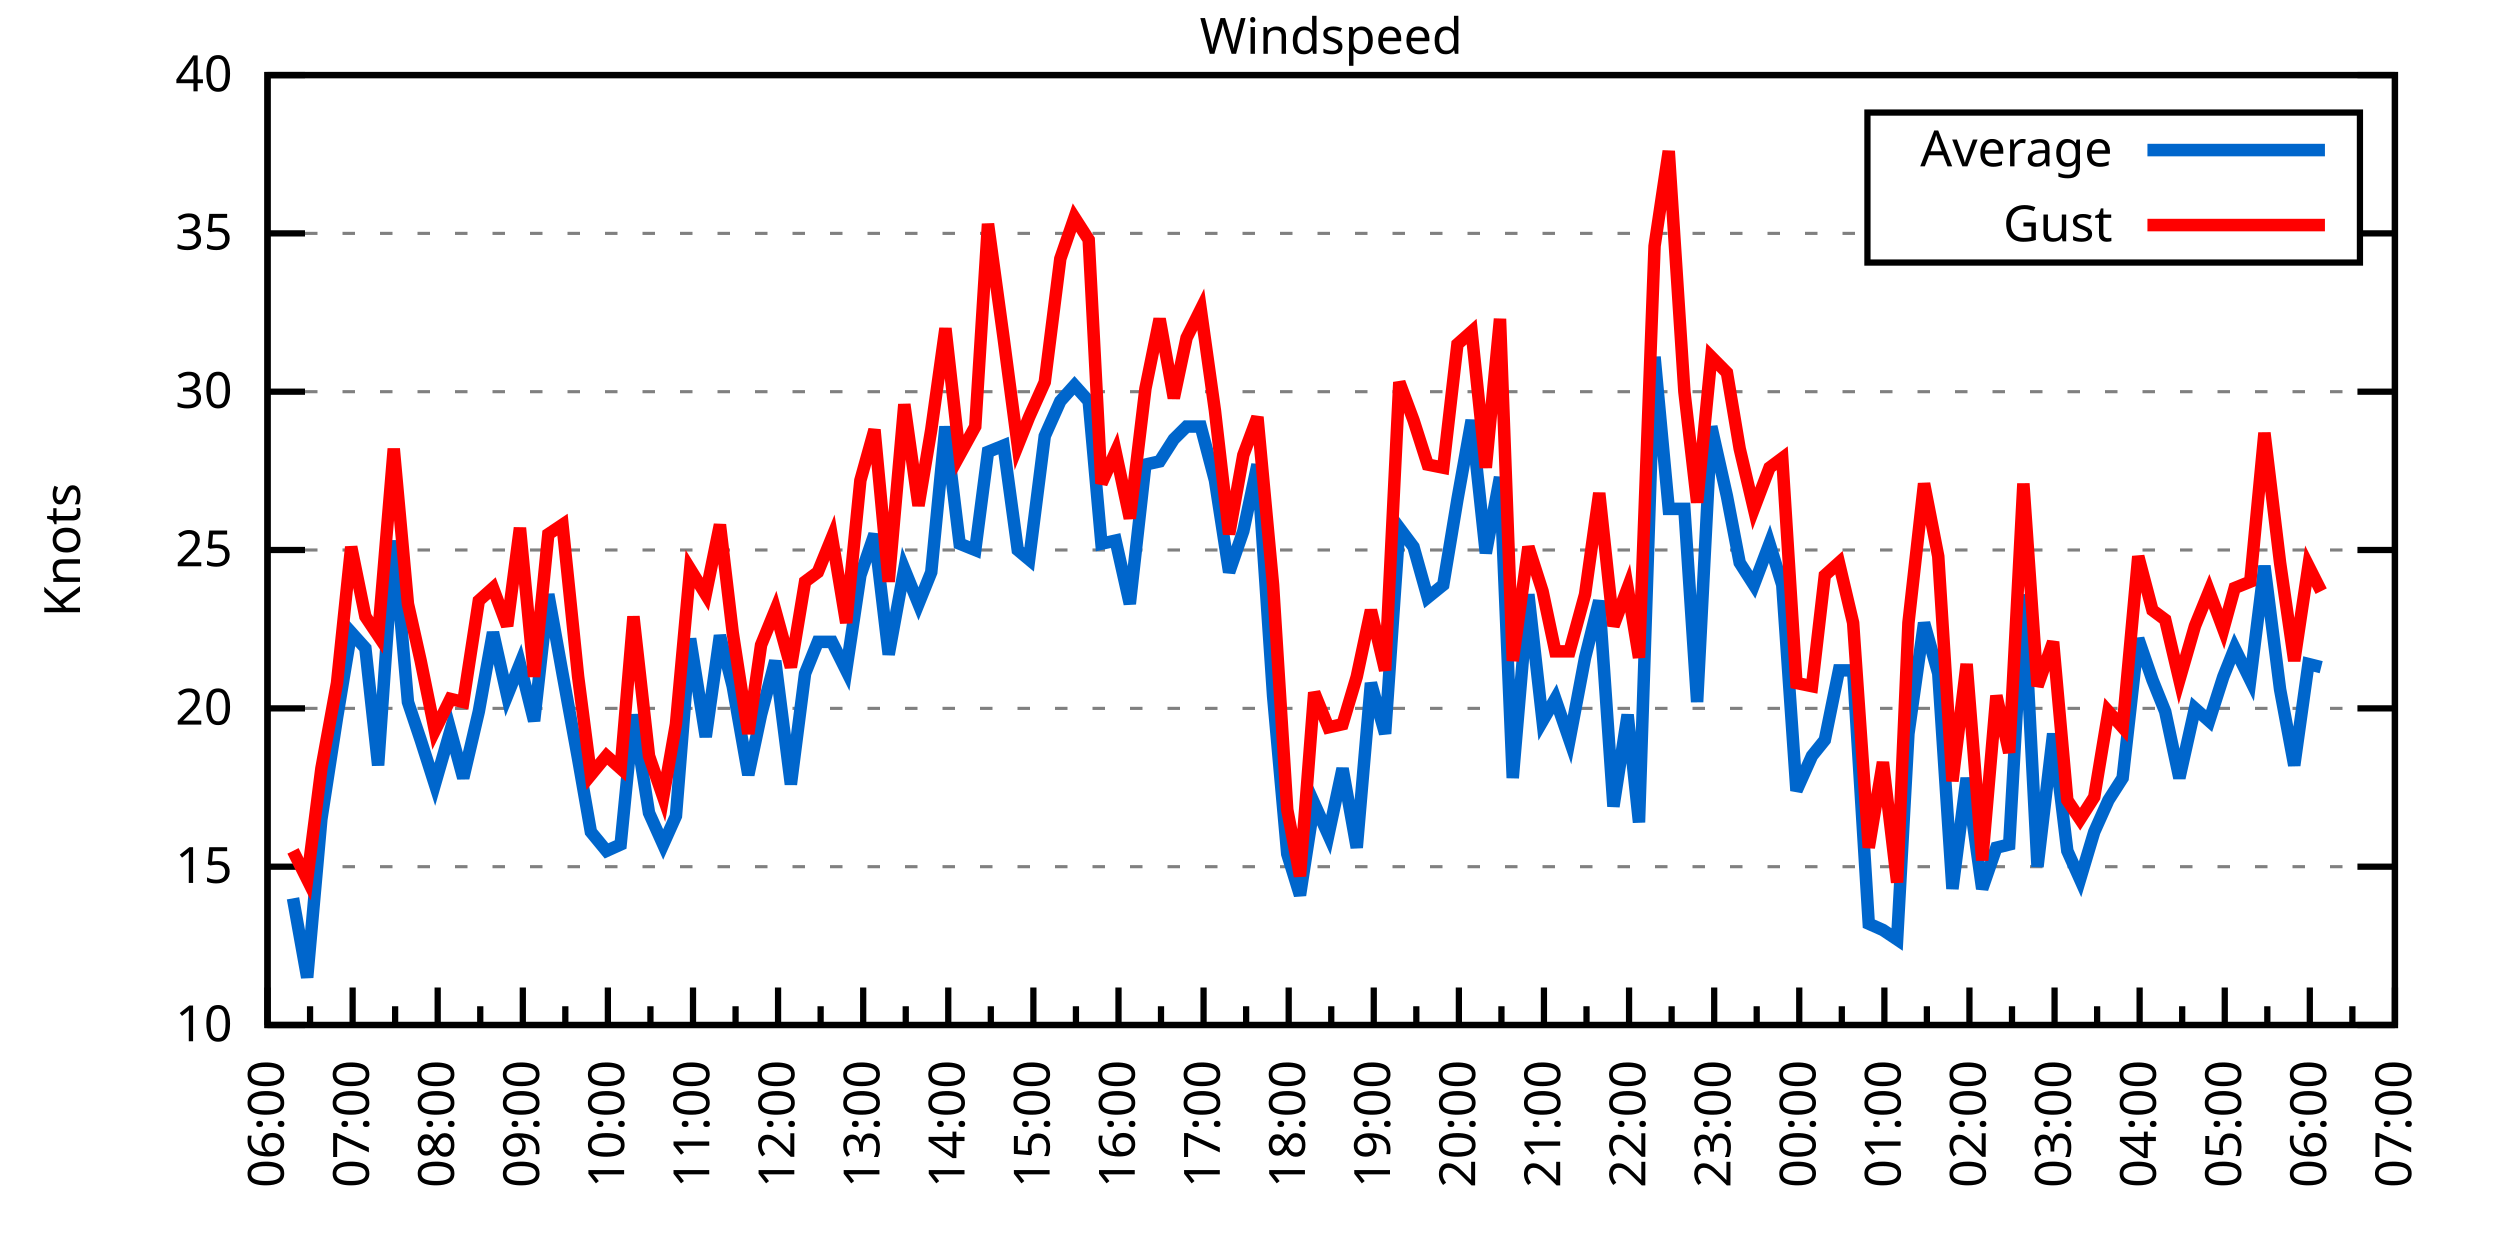
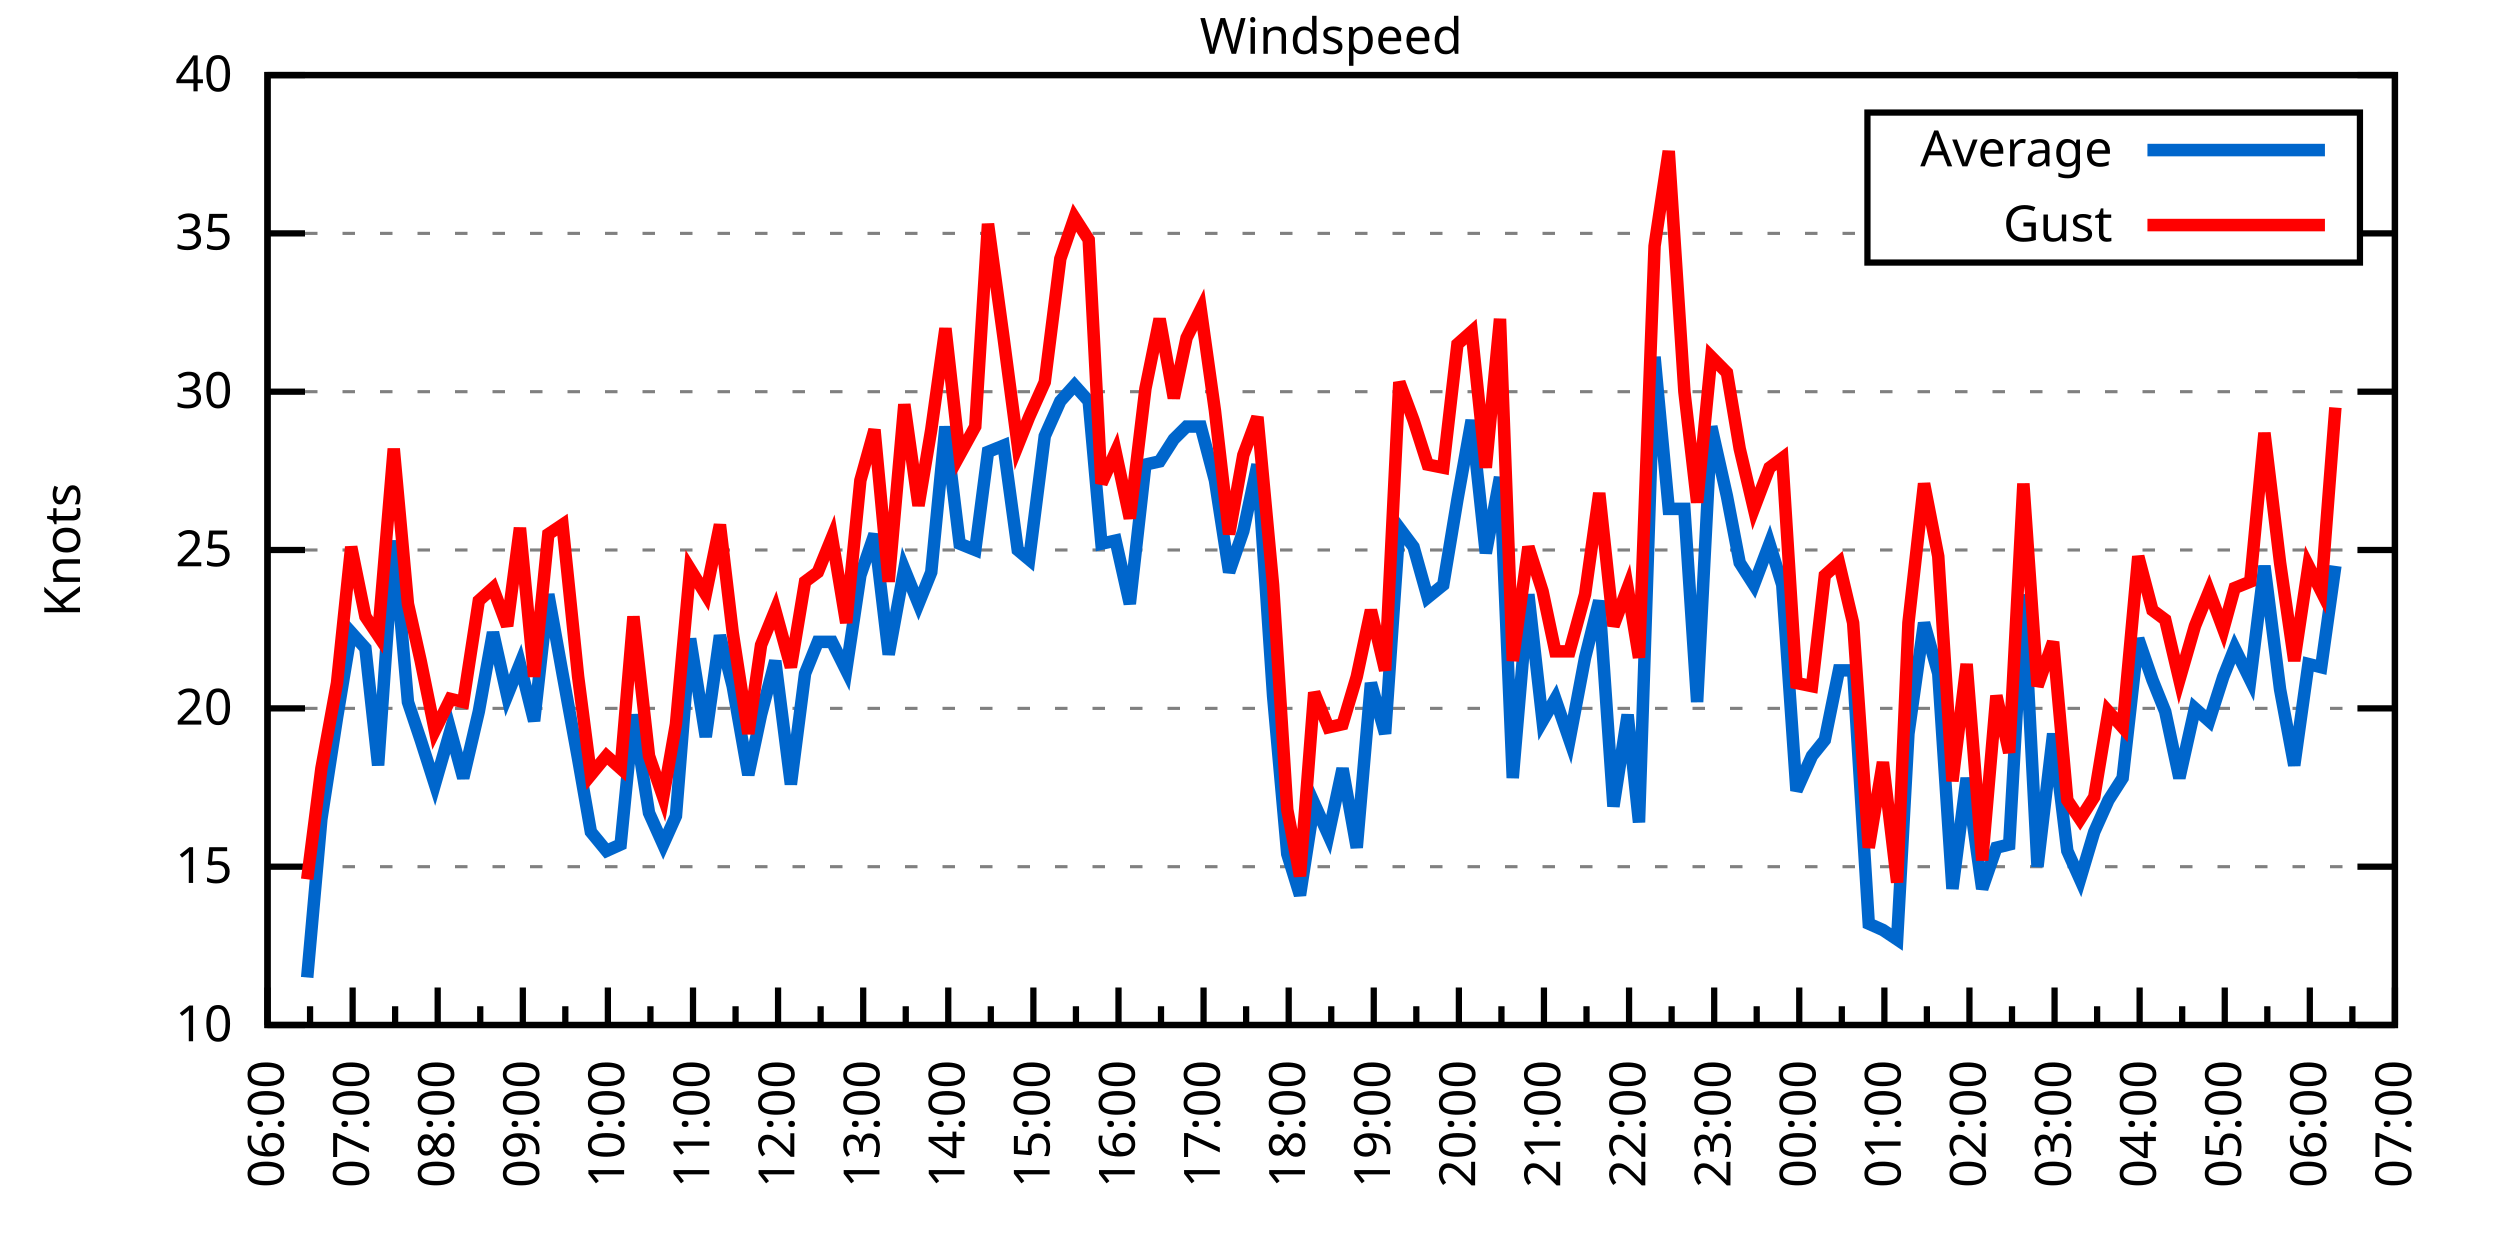
<svg xmlns="http://www.w3.org/2000/svg" xmlns:xlink="http://www.w3.org/1999/xlink" width="400" height="200" viewBox="0 0 400 200">
  <g id="gnuplot_canvas">
    <rect x="0" y="0" width="400" height="200" fill="none" />
    <defs>
      <circle id="gpDot" r="0.5" stroke-width="0.5" stroke="currentColor" />
      <path id="gpPt0" stroke-width="0.333" stroke="currentColor" d="M-1,0 h2 M0,-1 v2" />
      <path id="gpPt1" stroke-width="0.333" stroke="currentColor" d="M-1,-1 L1,1 M1,-1 L-1,1" />
      <path id="gpPt2" stroke-width="0.333" stroke="currentColor" d="M-1,0 L1,0 M0,-1 L0,1 M-1,-1 L1,1 M-1,1 L1,-1" />
      <rect id="gpPt3" stroke-width="0.333" stroke="currentColor" x="-1" y="-1" width="2" height="2" />
      <rect id="gpPt4" stroke-width="0.333" stroke="currentColor" fill="currentColor" x="-1" y="-1" width="2" height="2" />
      <circle id="gpPt5" stroke-width="0.333" stroke="currentColor" cx="0" cy="0" r="1" />
      <use xlink:href="#gpPt5" id="gpPt6" fill="currentColor" stroke="none" />
      <path id="gpPt7" stroke-width="0.333" stroke="currentColor" d="M0,-1.33 L-1.33,0.67 L1.33,0.67 z" />
      <use xlink:href="#gpPt7" id="gpPt8" fill="currentColor" stroke="none" />
      <use xlink:href="#gpPt7" id="gpPt9" stroke="currentColor" transform="rotate(180)" />
      <use xlink:href="#gpPt9" id="gpPt10" fill="currentColor" stroke="none" />
      <use xlink:href="#gpPt3" id="gpPt11" stroke="currentColor" transform="rotate(45)" />
      <use xlink:href="#gpPt11" id="gpPt12" fill="currentColor" stroke="none" />
      <path id="gpPt13" stroke-width="0.333" stroke="currentColor" d="M0,1.330 L1.265,0.411 L0.782,-1.067 L-0.782,-1.076 L-1.265,0.411 z" />
      <use xlink:href="#gpPt13" id="gpPt14" fill="currentColor" stroke="none" />
      <filter id="textbox" filterUnits="objectBoundingBox" x="0" y="0" height="1" width="1">
        <feFlood flood-color="white" flood-opacity="1" result="bgnd" />
        <feComposite in="SourceGraphic" in2="bgnd" operator="atop" />
      </filter>
      <filter id="greybox" filterUnits="objectBoundingBox" x="0" y="0" height="1" width="1">
        <feFlood flood-color="lightgrey" flood-opacity="1" result="grey" />
        <feComposite in="SourceGraphic" in2="grey" operator="atop" />
      </filter>
    </defs>
    <g fill="none" color="white" stroke="currentColor" stroke-width="1.00" stroke-linecap="butt" stroke-linejoin="miter">
</g>
    <g fill="none" color="black" stroke="currentColor" stroke-width="1.00" stroke-linecap="butt" stroke-linejoin="miter">
      <g stroke="none" shape-rendering="crispEdges">
        <polygon fill="rgb(255, 255, 255)" points="42.80,164.00 383.18,164.00 383.18,12.02 42.80,12.02 " />
      </g>
    </g>
    <g fill="none" color="black" stroke="currentColor" stroke-width="1.00" stroke-linecap="butt" stroke-linejoin="miter">
</g>
    <g fill="none" color="black" stroke="black" stroke-width="0.50" stroke-linecap="butt" stroke-linejoin="miter">
</g>
    <g fill="none" color="gray" stroke="currentColor" stroke-width="0.50" stroke-linecap="butt" stroke-linejoin="miter">
      <path stroke="gray" stroke-dasharray="2,4" class="gridline" d="M42.80,164.00 L383.19,164.00  " />
    </g>
    <g fill="none" color="gray" stroke="gray" stroke-width="1.00" stroke-linecap="butt" stroke-linejoin="miter">
</g>
    <g fill="none" color="black" stroke="currentColor" stroke-width="1.00" stroke-linecap="butt" stroke-linejoin="miter">
      <path stroke="black" d="M42.80,164.00 L48.80,164.00 M383.19,164.00 L377.19,164.00  " />
      <g transform="translate(37.20,166.60)" stroke="none" fill="black" font-family="Sans" font-size="8.00" text-anchor="end">
        <text>
          <tspan font-family="Sans"> 10</tspan>
        </text>
      </g>
    </g>
    <g fill="none" color="black" stroke="currentColor" stroke-width="1.00" stroke-linecap="butt" stroke-linejoin="miter">
</g>
    <g fill="none" color="black" stroke="black" stroke-width="0.50" stroke-linecap="butt" stroke-linejoin="miter">
</g>
    <g fill="none" color="gray" stroke="currentColor" stroke-width="0.50" stroke-linecap="butt" stroke-linejoin="miter">
      <path stroke="gray" stroke-dasharray="2,4" class="gridline" d="M42.80,138.67 L383.19,138.67  " />
    </g>
    <g fill="none" color="gray" stroke="gray" stroke-width="1.00" stroke-linecap="butt" stroke-linejoin="miter">
</g>
    <g fill="none" color="black" stroke="currentColor" stroke-width="1.00" stroke-linecap="butt" stroke-linejoin="miter">
      <path stroke="black" d="M42.80,138.67 L48.80,138.67 M383.19,138.67 L377.19,138.67  " />
      <g transform="translate(37.20,141.27)" stroke="none" fill="black" font-family="Sans" font-size="8.00" text-anchor="end">
        <text>
          <tspan font-family="Sans"> 15</tspan>
        </text>
      </g>
    </g>
    <g fill="none" color="black" stroke="currentColor" stroke-width="1.00" stroke-linecap="butt" stroke-linejoin="miter">
</g>
    <g fill="none" color="black" stroke="black" stroke-width="0.50" stroke-linecap="butt" stroke-linejoin="miter">
</g>
    <g fill="none" color="gray" stroke="currentColor" stroke-width="0.50" stroke-linecap="butt" stroke-linejoin="miter">
      <path stroke="gray" stroke-dasharray="2,4" class="gridline" d="M42.80,113.34 L383.19,113.34  " />
    </g>
    <g fill="none" color="gray" stroke="gray" stroke-width="1.00" stroke-linecap="butt" stroke-linejoin="miter">
</g>
    <g fill="none" color="black" stroke="currentColor" stroke-width="1.00" stroke-linecap="butt" stroke-linejoin="miter">
      <path stroke="black" d="M42.80,113.34 L48.80,113.34 M383.19,113.34 L377.19,113.34  " />
      <g transform="translate(37.20,115.94)" stroke="none" fill="black" font-family="Sans" font-size="8.00" text-anchor="end">
        <text>
          <tspan font-family="Sans"> 20</tspan>
        </text>
      </g>
    </g>
    <g fill="none" color="black" stroke="currentColor" stroke-width="1.00" stroke-linecap="butt" stroke-linejoin="miter">
</g>
    <g fill="none" color="black" stroke="black" stroke-width="0.50" stroke-linecap="butt" stroke-linejoin="miter">
</g>
    <g fill="none" color="gray" stroke="currentColor" stroke-width="0.50" stroke-linecap="butt" stroke-linejoin="miter">
      <path stroke="gray" stroke-dasharray="2,4" class="gridline" d="M42.80,88.00 L383.19,88.00  " />
    </g>
    <g fill="none" color="gray" stroke="gray" stroke-width="1.00" stroke-linecap="butt" stroke-linejoin="miter">
</g>
    <g fill="none" color="black" stroke="currentColor" stroke-width="1.00" stroke-linecap="butt" stroke-linejoin="miter">
      <path stroke="black" d="M42.80,88.00 L48.80,88.00 M383.19,88.00 L377.19,88.00  " />
      <g transform="translate(37.20,90.60)" stroke="none" fill="black" font-family="Sans" font-size="8.00" text-anchor="end">
        <text>
          <tspan font-family="Sans"> 25</tspan>
        </text>
      </g>
    </g>
    <g fill="none" color="black" stroke="currentColor" stroke-width="1.00" stroke-linecap="butt" stroke-linejoin="miter">
</g>
    <g fill="none" color="black" stroke="black" stroke-width="0.50" stroke-linecap="butt" stroke-linejoin="miter">
</g>
    <g fill="none" color="gray" stroke="currentColor" stroke-width="0.50" stroke-linecap="butt" stroke-linejoin="miter">
      <path stroke="gray" stroke-dasharray="2,4" class="gridline" d="M42.80,62.67 L383.19,62.67  " />
    </g>
    <g fill="none" color="gray" stroke="gray" stroke-width="1.00" stroke-linecap="butt" stroke-linejoin="miter">
</g>
    <g fill="none" color="black" stroke="currentColor" stroke-width="1.00" stroke-linecap="butt" stroke-linejoin="miter">
      <path stroke="black" d="M42.80,62.67 L48.80,62.67 M383.19,62.67 L377.19,62.67  " />
      <g transform="translate(37.20,65.27)" stroke="none" fill="black" font-family="Sans" font-size="8.00" text-anchor="end">
        <text>
          <tspan font-family="Sans"> 30</tspan>
        </text>
      </g>
    </g>
    <g fill="none" color="black" stroke="currentColor" stroke-width="1.00" stroke-linecap="butt" stroke-linejoin="miter">
</g>
    <g fill="none" color="black" stroke="black" stroke-width="0.50" stroke-linecap="butt" stroke-linejoin="miter">
</g>
    <g fill="none" color="gray" stroke="currentColor" stroke-width="0.50" stroke-linecap="butt" stroke-linejoin="miter">
      <path stroke="gray" stroke-dasharray="2,4" class="gridline" d="M42.80,37.34 L298.79,37.34 M377.59,37.34 L383.19,37.34  " />
    </g>
    <g fill="none" color="gray" stroke="gray" stroke-width="1.00" stroke-linecap="butt" stroke-linejoin="miter">
</g>
    <g fill="none" color="black" stroke="currentColor" stroke-width="1.00" stroke-linecap="butt" stroke-linejoin="miter">
      <path stroke="black" d="M42.80,37.34 L48.80,37.34 M383.19,37.34 L377.19,37.34  " />
      <g transform="translate(37.20,39.94)" stroke="none" fill="black" font-family="Sans" font-size="8.00" text-anchor="end">
        <text>
          <tspan font-family="Sans"> 35</tspan>
        </text>
      </g>
    </g>
    <g fill="none" color="black" stroke="currentColor" stroke-width="1.00" stroke-linecap="butt" stroke-linejoin="miter">
</g>
    <g fill="none" color="black" stroke="black" stroke-width="0.50" stroke-linecap="butt" stroke-linejoin="miter">
</g>
    <g fill="none" color="gray" stroke="currentColor" stroke-width="0.50" stroke-linecap="butt" stroke-linejoin="miter">
      <path stroke="gray" stroke-dasharray="2,4" class="gridline" d="M42.80,12.01 L383.19,12.01  " />
    </g>
    <g fill="none" color="gray" stroke="gray" stroke-width="1.00" stroke-linecap="butt" stroke-linejoin="miter">
</g>
    <g fill="none" color="black" stroke="currentColor" stroke-width="1.00" stroke-linecap="butt" stroke-linejoin="miter">
      <path stroke="black" d="M42.80,12.01 L48.80,12.01 M383.19,12.01 L377.19,12.01  " />
      <g transform="translate(37.20,14.61)" stroke="none" fill="black" font-family="Sans" font-size="8.00" text-anchor="end">
        <text>
          <tspan font-family="Sans"> 40</tspan>
        </text>
      </g>
    </g>
    <g fill="none" color="black" stroke="currentColor" stroke-width="1.00" stroke-linecap="butt" stroke-linejoin="miter">
      <path stroke="black" d="M42.80,164.00 L42.80,158.00  " />
      <g transform="translate(45.40,169.60) rotate(270)" stroke="none" fill="black" font-family="Sans" font-size="8.00" text-anchor="end">
        <text>
          <tspan font-family="Sans">06:00</tspan>
        </text>
      </g>
    </g>
    <g fill="none" color="black" stroke="currentColor" stroke-width="1.00" stroke-linecap="butt" stroke-linejoin="miter">
      <path stroke="black" d="M49.61,164.00 L49.61,161.00 M56.42,164.00 L56.42,158.00  " />
      <g transform="translate(59.02,169.60) rotate(270)" stroke="none" fill="black" font-family="Sans" font-size="8.00" text-anchor="end">
        <text>
          <tspan font-family="Sans">07:00</tspan>
        </text>
      </g>
    </g>
    <g fill="none" color="black" stroke="currentColor" stroke-width="1.00" stroke-linecap="butt" stroke-linejoin="miter">
      <path stroke="black" d="M63.22,164.00 L63.22,161.00 M70.03,164.00 L70.03,158.00  " />
      <g transform="translate(72.63,169.60) rotate(270)" stroke="none" fill="black" font-family="Sans" font-size="8.00" text-anchor="end">
        <text>
          <tspan font-family="Sans">08:00</tspan>
        </text>
      </g>
    </g>
    <g fill="none" color="black" stroke="currentColor" stroke-width="1.00" stroke-linecap="butt" stroke-linejoin="miter">
      <path stroke="black" d="M76.84,164.00 L76.84,161.00 M83.65,164.00 L83.65,158.00  " />
      <g transform="translate(86.25,169.60) rotate(270)" stroke="none" fill="black" font-family="Sans" font-size="8.00" text-anchor="end">
        <text>
          <tspan font-family="Sans">09:00</tspan>
        </text>
      </g>
    </g>
    <g fill="none" color="black" stroke="currentColor" stroke-width="1.00" stroke-linecap="butt" stroke-linejoin="miter">
      <path stroke="black" d="M90.45,164.00 L90.45,161.00 M97.26,164.00 L97.26,158.00  " />
      <g transform="translate(99.86,169.60) rotate(270)" stroke="none" fill="black" font-family="Sans" font-size="8.00" text-anchor="end">
        <text>
          <tspan font-family="Sans">10:00</tspan>
        </text>
      </g>
    </g>
    <g fill="none" color="black" stroke="currentColor" stroke-width="1.00" stroke-linecap="butt" stroke-linejoin="miter">
      <path stroke="black" d="M104.07,164.00 L104.07,161.00 M110.88,164.00 L110.88,158.00  " />
      <g transform="translate(113.48,169.60) rotate(270)" stroke="none" fill="black" font-family="Sans" font-size="8.00" text-anchor="end">
        <text>
          <tspan font-family="Sans">11:00</tspan>
        </text>
      </g>
    </g>
    <g fill="none" color="black" stroke="currentColor" stroke-width="1.00" stroke-linecap="butt" stroke-linejoin="miter">
      <path stroke="black" d="M117.69,164.00 L117.69,161.00 M124.49,164.00 L124.49,158.00  " />
      <g transform="translate(127.09,169.60) rotate(270)" stroke="none" fill="black" font-family="Sans" font-size="8.00" text-anchor="end">
        <text>
          <tspan font-family="Sans">12:00</tspan>
        </text>
      </g>
    </g>
    <g fill="none" color="black" stroke="currentColor" stroke-width="1.00" stroke-linecap="butt" stroke-linejoin="miter">
      <path stroke="black" d="M131.30,164.00 L131.30,161.00 M138.11,164.00 L138.11,158.00  " />
      <g transform="translate(140.71,169.60) rotate(270)" stroke="none" fill="black" font-family="Sans" font-size="8.00" text-anchor="end">
        <text>
          <tspan font-family="Sans">13:00</tspan>
        </text>
      </g>
    </g>
    <g fill="none" color="black" stroke="currentColor" stroke-width="1.00" stroke-linecap="butt" stroke-linejoin="miter">
      <path stroke="black" d="M144.92,164.00 L144.92,161.00 M151.72,164.00 L151.72,158.00  " />
      <g transform="translate(154.32,169.60) rotate(270)" stroke="none" fill="black" font-family="Sans" font-size="8.00" text-anchor="end">
        <text>
          <tspan font-family="Sans">14:00</tspan>
        </text>
      </g>
    </g>
    <g fill="none" color="black" stroke="currentColor" stroke-width="1.00" stroke-linecap="butt" stroke-linejoin="miter">
      <path stroke="black" d="M158.53,164.00 L158.53,161.00 M165.34,164.00 L165.34,158.00  " />
      <g transform="translate(167.94,169.60) rotate(270)" stroke="none" fill="black" font-family="Sans" font-size="8.00" text-anchor="end">
        <text>
          <tspan font-family="Sans">15:00</tspan>
        </text>
      </g>
    </g>
    <g fill="none" color="black" stroke="currentColor" stroke-width="1.00" stroke-linecap="butt" stroke-linejoin="miter">
      <path stroke="black" d="M172.15,164.00 L172.15,161.00 M178.96,164.00 L178.96,158.00  " />
      <g transform="translate(181.56,169.60) rotate(270)" stroke="none" fill="black" font-family="Sans" font-size="8.00" text-anchor="end">
        <text>
          <tspan font-family="Sans">16:00</tspan>
        </text>
      </g>
    </g>
    <g fill="none" color="black" stroke="currentColor" stroke-width="1.00" stroke-linecap="butt" stroke-linejoin="miter">
      <path stroke="black" d="M185.76,164.00 L185.76,161.00 M192.57,164.00 L192.57,158.00  " />
      <g transform="translate(195.17,169.60) rotate(270)" stroke="none" fill="black" font-family="Sans" font-size="8.00" text-anchor="end">
        <text>
          <tspan font-family="Sans">17:00</tspan>
        </text>
      </g>
    </g>
    <g fill="none" color="black" stroke="currentColor" stroke-width="1.00" stroke-linecap="butt" stroke-linejoin="miter">
      <path stroke="black" d="M199.38,164.00 L199.38,161.00 M206.19,164.00 L206.19,158.00  " />
      <g transform="translate(208.79,169.60) rotate(270)" stroke="none" fill="black" font-family="Sans" font-size="8.00" text-anchor="end">
        <text>
          <tspan font-family="Sans">18:00</tspan>
        </text>
      </g>
    </g>
    <g fill="none" color="black" stroke="currentColor" stroke-width="1.00" stroke-linecap="butt" stroke-linejoin="miter">
      <path stroke="black" d="M213.00,164.00 L213.00,161.00 M219.80,164.00 L219.80,158.00  " />
      <g transform="translate(222.40,169.60) rotate(270)" stroke="none" fill="black" font-family="Sans" font-size="8.00" text-anchor="end">
        <text>
          <tspan font-family="Sans">19:00</tspan>
        </text>
      </g>
    </g>
    <g fill="none" color="black" stroke="currentColor" stroke-width="1.00" stroke-linecap="butt" stroke-linejoin="miter">
      <path stroke="black" d="M226.61,164.00 L226.61,161.00 M233.42,164.00 L233.42,158.00  " />
      <g transform="translate(236.02,169.60) rotate(270)" stroke="none" fill="black" font-family="Sans" font-size="8.00" text-anchor="end">
        <text>
          <tspan font-family="Sans">20:00</tspan>
        </text>
      </g>
    </g>
    <g fill="none" color="black" stroke="currentColor" stroke-width="1.00" stroke-linecap="butt" stroke-linejoin="miter">
      <path stroke="black" d="M240.23,164.00 L240.23,161.00 M247.03,164.00 L247.03,158.00  " />
      <g transform="translate(249.63,169.60) rotate(270)" stroke="none" fill="black" font-family="Sans" font-size="8.00" text-anchor="end">
        <text>
          <tspan font-family="Sans">21:00</tspan>
        </text>
      </g>
    </g>
    <g fill="none" color="black" stroke="currentColor" stroke-width="1.00" stroke-linecap="butt" stroke-linejoin="miter">
      <path stroke="black" d="M253.84,164.00 L253.84,161.00 M260.65,164.00 L260.65,158.00  " />
      <g transform="translate(263.25,169.60) rotate(270)" stroke="none" fill="black" font-family="Sans" font-size="8.00" text-anchor="end">
        <text>
          <tspan font-family="Sans">22:00</tspan>
        </text>
      </g>
    </g>
    <g fill="none" color="black" stroke="currentColor" stroke-width="1.00" stroke-linecap="butt" stroke-linejoin="miter">
      <path stroke="black" d="M267.46,164.00 L267.46,161.00 M274.27,164.00 L274.27,158.00  " />
      <g transform="translate(276.87,169.60) rotate(270)" stroke="none" fill="black" font-family="Sans" font-size="8.00" text-anchor="end">
        <text>
          <tspan font-family="Sans">23:00</tspan>
        </text>
      </g>
    </g>
    <g fill="none" color="black" stroke="currentColor" stroke-width="1.00" stroke-linecap="butt" stroke-linejoin="miter">
      <path stroke="black" d="M281.07,164.00 L281.07,161.00 M287.88,164.00 L287.88,158.00  " />
      <g transform="translate(290.48,169.60) rotate(270)" stroke="none" fill="black" font-family="Sans" font-size="8.00" text-anchor="end">
        <text>
          <tspan font-family="Sans">00:00</tspan>
        </text>
      </g>
    </g>
    <g fill="none" color="black" stroke="currentColor" stroke-width="1.00" stroke-linecap="butt" stroke-linejoin="miter">
      <path stroke="black" d="M294.69,164.00 L294.69,161.00 M301.50,164.00 L301.50,158.00  " />
      <g transform="translate(304.10,169.60) rotate(270)" stroke="none" fill="black" font-family="Sans" font-size="8.00" text-anchor="end">
        <text>
          <tspan font-family="Sans">01:00</tspan>
        </text>
      </g>
    </g>
    <g fill="none" color="black" stroke="currentColor" stroke-width="1.00" stroke-linecap="butt" stroke-linejoin="miter">
      <path stroke="black" d="M308.30,164.00 L308.30,161.00 M315.11,164.00 L315.11,158.00  " />
      <g transform="translate(317.71,169.60) rotate(270)" stroke="none" fill="black" font-family="Sans" font-size="8.00" text-anchor="end">
        <text>
          <tspan font-family="Sans">02:00</tspan>
        </text>
      </g>
    </g>
    <g fill="none" color="black" stroke="currentColor" stroke-width="1.00" stroke-linecap="butt" stroke-linejoin="miter">
      <path stroke="black" d="M321.92,164.00 L321.92,161.00 M328.73,164.00 L328.73,158.00  " />
      <g transform="translate(331.33,169.60) rotate(270)" stroke="none" fill="black" font-family="Sans" font-size="8.00" text-anchor="end">
        <text>
          <tspan font-family="Sans">03:00</tspan>
        </text>
      </g>
    </g>
    <g fill="none" color="black" stroke="currentColor" stroke-width="1.00" stroke-linecap="butt" stroke-linejoin="miter">
      <path stroke="black" d="M335.54,164.00 L335.54,161.00 M342.34,164.00 L342.34,158.00  " />
      <g transform="translate(344.94,169.60) rotate(270)" stroke="none" fill="black" font-family="Sans" font-size="8.00" text-anchor="end">
        <text>
          <tspan font-family="Sans">04:00</tspan>
        </text>
      </g>
    </g>
    <g fill="none" color="black" stroke="currentColor" stroke-width="1.00" stroke-linecap="butt" stroke-linejoin="miter">
      <path stroke="black" d="M349.15,164.00 L349.15,161.00 M355.96,164.00 L355.96,158.00  " />
      <g transform="translate(358.56,169.60) rotate(270)" stroke="none" fill="black" font-family="Sans" font-size="8.00" text-anchor="end">
        <text>
          <tspan font-family="Sans">05:00</tspan>
        </text>
      </g>
    </g>
    <g fill="none" color="black" stroke="currentColor" stroke-width="1.00" stroke-linecap="butt" stroke-linejoin="miter">
      <path stroke="black" d="M362.77,164.00 L362.77,161.00 M369.57,164.00 L369.57,158.00  " />
      <g transform="translate(372.17,169.60) rotate(270)" stroke="none" fill="black" font-family="Sans" font-size="8.00" text-anchor="end">
        <text>
          <tspan font-family="Sans">06:00</tspan>
        </text>
      </g>
    </g>
    <g fill="none" color="black" stroke="currentColor" stroke-width="1.00" stroke-linecap="butt" stroke-linejoin="miter">
      <path stroke="black" d="M376.38,164.00 L376.38,161.00 M383.19,164.00 L383.19,158.00  " />
      <g transform="translate(385.79,169.60) rotate(270)" stroke="none" fill="black" font-family="Sans" font-size="8.00" text-anchor="end">
        <text>
          <tspan font-family="Sans">07:00</tspan>
        </text>
      </g>
    </g>
    <g fill="none" color="black" stroke="currentColor" stroke-width="1.00" stroke-linecap="butt" stroke-linejoin="miter">
</g>
    <g fill="none" color="black" stroke="currentColor" stroke-width="1.00" stroke-linecap="butt" stroke-linejoin="miter">
      <path stroke="black" d="M42.80,12.01 L42.80,164.00 L383.19,164.00 L383.19,12.01 L42.80,12.01 Z  " />
    </g>
    <g fill="none" color="black" stroke="currentColor" stroke-width="1.00" stroke-linecap="butt" stroke-linejoin="miter">
      <g transform="translate(12.80,88.01) rotate(270)" stroke="none" fill="black" font-family="Sans" font-size="8.00" text-anchor="middle">
        <text>
          <tspan font-family="Sans">Knots</tspan>
        </text>
      </g>
    </g>
    <g fill="none" color="black" stroke="currentColor" stroke-width="1.00" stroke-linecap="butt" stroke-linejoin="miter">
</g>
    <g fill="none" color="black" stroke="currentColor" stroke-width="1.00" stroke-linecap="butt" stroke-linejoin="miter">
      <path stroke="black" d="M298.79,42.01 L298.79,18.01 L377.59,18.01 L377.59,42.01 L298.79,42.01 Z  " />
    </g>
    <g id="Windspeed_plot_1">
      <g fill="none" color="white" stroke="black" stroke-width="2.00" stroke-linecap="butt" stroke-linejoin="miter">
</g>
      <g fill="none" color="black" stroke="currentColor" stroke-width="2.00" stroke-linecap="butt" stroke-linejoin="miter">
        <g transform="translate(337.99,26.61)" stroke="none" fill="black" font-family="Sans" font-size="8.00" text-anchor="end">
          <text>
            <tspan font-family="Sans">Average</tspan>
          </text>
        </g>
      </g>
      <g fill="none" color="black" stroke="currentColor" stroke-width="2.00" stroke-linecap="butt" stroke-linejoin="miter">
-         <path stroke="rgb(  0, 102, 204)" d="M343.59,24.01 L371.99,24.01 M46.88,143.73 L49.15,156.40 L51.42,131.07 L53.92,114.86 L56.19,101.18 L58.46,103.71   L60.50,122.46 L63.00,86.49 L65.27,112.32 L67.31,118.40 L69.58,125.50 L72.07,116.88 L74.12,124.48 L76.61,113.84   L78.88,101.18 L81.15,111.31 L83.19,106.24 L85.46,115.36 L87.73,95.10 L90.00,107.76 L92.50,121.44 L94.54,133.10   L97.04,136.14 L99.30,135.12 L101.35,114.35 L103.84,130.06 L106.11,135.12 L108.15,130.56 L110.42,102.19 L112.92,117.90   L115.19,101.68 L117.23,109.79 L119.73,123.98 L121.77,114.35 L124.04,105.74 L126.54,125.50 L128.81,107.76 L130.85,102.70   L133.12,102.70 L135.39,107.26 L137.66,92.06 L139.92,85.47 L142.19,104.72 L144.69,91.04 L146.96,96.62 L149.00,91.55   L151.27,68.25 L153.54,86.99 L156.04,88.00 L158.08,72.30 L160.57,71.29 L162.84,88.00 L164.66,89.52 L167.16,69.77   L169.65,64.19 L171.92,61.66 L174.19,64.19 L176.23,86.99 L178.50,86.49 L180.77,96.62 L183.27,74.33 L185.54,73.82   L187.81,70.27 L189.85,68.25 L192.12,68.25 L194.39,76.86 L196.66,91.55 L198.93,84.97 L201.19,74.33 L203.69,111.31   L205.96,136.64 L208.00,143.23 L210.27,128.54 L212.54,133.60 L214.81,122.96 L217.08,135.63 L219.35,109.28 L221.62,117.39   L223.89,84.46 L226.16,87.50 L228.43,95.60 L230.92,93.58 L233.19,79.90 L235.46,67.23 L237.73,88.51 L240.00,76.35   L242.04,124.48 L244.54,95.10 L246.81,115.36 L248.85,111.82 L251.12,118.40 L253.61,105.23 L255.88,96.11 L258.15,129.04   L260.42,114.35 L262.24,131.58 L264.73,57.10 L267.00,81.42 L269.50,81.42 L271.54,112.32 L273.81,68.25 L276.31,79.39   L278.35,90.03 L280.62,93.58 L283.12,86.99 L285.16,93.58 L287.43,126.51 L289.92,120.94 L291.97,118.40 L294.23,107.26   L296.50,107.26 L299.00,147.79 L301.27,148.80 L303.54,150.32 L305.35,117.39 L307.85,99.66 L310.12,107.76 L312.39,142.21   L314.66,124.48 L317.15,142.21 L319.42,135.63 L321.47,135.12 L323.74,95.10 L326.00,138.67 L328.50,117.39 L330.77,136.14   L332.81,140.69 L335.08,133.10 L337.35,128.03 L339.62,124.48 L342.12,102.19 L344.39,108.78 L346.43,113.84 L348.70,124.48   L351.19,113.34 L353.46,115.36 L355.73,108.27 L357.55,103.71 L360.04,108.78 L362.31,90.54 L364.81,110.30 L367.08,122.46   L369.35,106.24 L371.39,106.75  " />
+         <path stroke="rgb(  0, 102, 204)" d="M343.59,24.01 L371.99,24.01 M49.15,156.40 L51.42,131.07 L53.92,114.86 L56.19,101.18 L58.46,103.71 L60.50,122.46   L63.00,86.49 L65.27,112.32 L67.31,118.40 L69.58,125.50 L72.07,116.88 L74.12,124.48 L76.61,113.84 L78.88,101.18   L81.15,111.31 L83.19,106.24 L85.46,115.36 L87.73,95.10 L90.00,107.76 L92.50,121.44 L94.54,133.10 L97.04,136.14   L99.30,135.12 L101.35,114.35 L103.84,130.06 L106.11,135.12 L108.15,130.56 L110.42,102.19 L112.92,117.90 L115.19,101.68   L117.23,109.79 L119.73,123.98 L121.77,114.35 L124.04,105.74 L126.54,125.50 L128.81,107.76 L130.85,102.70 L133.12,102.70   L135.39,107.26 L137.66,92.06 L139.92,85.47 L142.19,104.72 L144.69,91.04 L146.96,96.62 L149.00,91.55 L151.27,68.25   L153.54,86.99 L156.04,88.00 L158.08,72.30 L160.57,71.29 L162.84,88.00 L164.66,89.52 L167.16,69.77 L169.65,64.19   L171.92,61.66 L174.19,64.19 L176.23,86.99 L178.50,86.49 L180.77,96.62 L183.27,74.33 L185.54,73.82 L187.81,70.27   L189.85,68.25 L192.12,68.25 L194.39,76.86 L196.66,91.55 L198.93,84.97 L201.19,74.33 L203.69,111.31 L205.96,136.64   L208.00,143.23 L210.27,128.54 L212.54,133.60 L214.81,122.96 L217.08,135.63 L219.35,109.28 L221.62,117.39 L223.89,84.46   L226.16,87.50 L228.43,95.60 L230.92,93.58 L233.19,79.90 L235.46,67.23 L237.73,88.51 L240.00,76.35 L242.04,124.48   L244.54,95.10 L246.81,115.36 L248.85,111.82 L251.12,118.40 L253.61,105.23 L255.88,96.11 L258.15,129.04 L260.42,114.35   L262.24,131.58 L264.73,57.10 L267.00,81.42 L269.50,81.42 L271.54,112.32 L273.81,68.25 L276.31,79.39 L278.35,90.03   L280.62,93.58 L283.12,86.99 L285.16,93.58 L287.43,126.51 L289.92,120.94 L291.97,118.40 L294.23,107.26 L296.50,107.26   L299.00,147.79 L301.27,148.80 L303.54,150.32 L305.35,117.39 L307.85,99.66 L310.12,107.76 L312.39,142.21 L314.66,124.48   L317.15,142.21 L319.42,135.63 L321.47,135.12 L323.74,95.10 L326.00,138.67 L328.50,117.39 L330.77,136.14 L332.81,140.69   L335.08,133.10 L337.35,128.03 L339.62,124.48 L342.12,102.19 L344.39,108.78 L346.43,113.84 L348.70,124.48 L351.19,113.34   L353.46,115.36 L355.73,108.27 L357.55,103.71 L360.04,108.78 L362.31,90.54 L364.81,110.30 L367.08,122.46 L369.35,106.24   L371.39,106.75 L373.66,90.54  " />
      </g>
    </g>
    <g id="Windspeed_plot_2">
      <g fill="none" color="black" stroke="currentColor" stroke-width="2.00" stroke-linecap="butt" stroke-linejoin="miter">
        <g transform="translate(337.99,38.61)" stroke="none" fill="black" font-family="Sans" font-size="8.00" text-anchor="end">
          <text>
            <tspan font-family="Sans">Gust</tspan>
          </text>
        </g>
      </g>
      <g fill="none" color="black" stroke="currentColor" stroke-width="2.00" stroke-linecap="butt" stroke-linejoin="miter">
-         <path stroke="rgb(255,   0,   0)" d="M343.59,36.01 L371.99,36.01 M46.88,136.14 L49.15,140.69 L51.42,122.96 L53.92,109.28 L56.19,87.50 L58.46,98.64   L60.50,101.68 L63.00,71.79 L65.27,96.62 L67.31,105.74 L69.58,116.88 L72.07,111.82 L74.12,112.32 L76.61,96.11   L78.88,94.08 L81.15,100.16 L83.19,84.46 L85.46,108.27 L87.73,85.47 L90.00,83.95 L92.50,108.27 L94.54,123.98   L97.04,120.94 L99.30,122.96 L101.35,98.64 L103.84,120.94 L106.11,127.52 L108.15,115.87 L110.42,91.04 L112.92,95.10   L115.19,83.95 L117.23,101.18 L119.73,117.39 L121.77,103.20 L124.04,97.63 L126.54,106.75 L128.81,93.07 L130.85,91.55   L133.12,85.98 L135.39,99.66 L137.66,76.86 L139.92,68.75 L142.19,93.07 L144.69,64.70 L146.96,80.91 L149.00,68.75   L151.27,52.54 L153.54,72.81 L156.04,68.25 L158.08,35.82 L160.57,54.06 L162.84,71.29 L164.66,66.73 L167.16,61.15   L169.65,41.39 L171.92,34.81 L174.19,38.35 L176.23,77.37 L178.50,72.30 L180.77,82.94 L183.27,62.17 L185.54,51.02   L187.81,63.69 L189.85,54.06 L192.12,49.50 L194.39,65.71 L196.66,85.47 L198.93,72.81 L201.19,66.73 L203.69,93.58   L205.96,129.55 L208.00,140.19 L210.27,110.80 L212.54,116.38 L214.81,115.87 L217.08,108.27 L219.35,97.63 L221.62,107.26   L223.89,61.15 L226.16,67.23 L228.43,74.33 L230.92,74.83 L233.19,55.07 L235.46,53.05 L237.73,74.83 L240.00,51.02   L242.04,105.74 L244.54,87.50 L246.81,94.59 L248.85,104.22 L251.12,104.22 L253.61,95.10 L255.88,78.89 L258.15,100.16   L260.42,94.08 L262.24,105.23 L264.73,39.37 L267.00,24.17 L269.50,62.67 L271.54,80.41 L273.81,57.10 L276.31,59.63   L278.35,71.79 L280.62,81.42 L283.12,74.83 L285.16,73.31 L287.43,109.28 L289.92,109.79 L291.97,92.06 L294.23,90.03   L296.50,99.66 L299.00,135.63 L301.27,121.95 L303.54,141.20 L305.35,99.66 L307.85,77.37 L310.12,89.02 L312.39,124.99   L314.66,106.24 L317.15,137.66 L319.42,111.31 L321.47,120.43 L323.74,77.37 L326.00,109.79 L328.50,102.70 L330.77,128.03   L332.81,131.07 L335.08,127.52 L337.35,113.84 L339.62,116.38 L342.12,89.02 L344.39,97.63 L346.43,99.15 L348.70,108.78   L351.19,100.16 L353.46,94.59 L355.73,100.67 L357.55,94.08 L360.04,93.07 L362.31,69.26 L364.81,90.03 L367.08,105.74   L369.35,90.54 L371.39,94.59  " />
+         <path stroke="rgb(255,   0,   0)" d="M343.59,36.01 L371.99,36.01 M49.15,140.69 L51.42,122.96 L53.92,109.28 L56.19,87.50 L58.46,98.64 L60.50,101.68   L63.00,71.79 L65.27,96.62 L67.31,105.74 L69.58,116.88 L72.07,111.82 L74.12,112.32 L76.61,96.11 L78.88,94.08   L81.15,100.16 L83.19,84.46 L85.46,108.27 L87.73,85.47 L90.00,83.95 L92.50,108.27 L94.54,123.98 L97.04,120.94   L99.30,122.96 L101.35,98.64 L103.84,120.94 L106.11,127.52 L108.15,115.87 L110.42,91.04 L112.92,95.10 L115.19,83.95   L117.23,101.18 L119.73,117.39 L121.77,103.20 L124.04,97.63 L126.54,106.75 L128.81,93.07 L130.85,91.55 L133.12,85.98   L135.39,99.66 L137.66,76.86 L139.92,68.75 L142.19,93.07 L144.69,64.70 L146.96,80.91 L149.00,68.75 L151.27,52.54   L153.54,72.81 L156.04,68.25 L158.08,35.82 L160.57,54.06 L162.84,71.29 L164.66,66.73 L167.16,61.15 L169.65,41.39   L171.92,34.81 L174.19,38.35 L176.23,77.37 L178.50,72.30 L180.77,82.94 L183.27,62.17 L185.54,51.02 L187.81,63.69   L189.85,54.06 L192.12,49.50 L194.39,65.71 L196.66,85.47 L198.93,72.81 L201.19,66.73 L203.69,93.58 L205.96,129.55   L208.00,140.19 L210.27,110.80 L212.54,116.38 L214.81,115.87 L217.08,108.27 L219.35,97.63 L221.62,107.26 L223.89,61.15   L226.16,67.23 L228.43,74.33 L230.92,74.83 L233.19,55.07 L235.46,53.05 L237.73,74.83 L240.00,51.02 L242.04,105.74   L244.54,87.50 L246.81,94.59 L248.85,104.22 L251.12,104.22 L253.61,95.10 L255.88,78.89 L258.15,100.16 L260.42,94.08   L262.24,105.23 L264.73,39.37 L267.00,24.17 L269.50,62.67 L271.54,80.41 L273.81,57.10 L276.31,59.63 L278.35,71.79   L280.62,81.42 L283.12,74.83 L285.16,73.31 L287.43,109.28 L289.92,109.79 L291.97,92.06 L294.23,90.03 L296.50,99.66   L299.00,135.63 L301.27,121.95 L303.54,141.20 L305.35,99.66 L307.85,77.37 L310.12,89.02 L312.39,124.99 L314.66,106.24   L317.15,137.66 L319.42,111.31 L321.47,120.43 L323.74,77.37 L326.00,109.79 L328.50,102.70 L330.77,128.03 L332.81,131.07   L335.08,127.52 L337.35,113.84 L339.62,116.38 L342.12,89.02 L344.39,97.63 L346.43,99.15 L348.70,108.78 L351.19,100.16   L353.46,94.59 L355.73,100.67 L357.55,94.08 L360.04,93.07 L362.31,69.26 L364.81,90.03 L367.08,105.74 L369.35,90.54   L371.39,94.59 L373.66,65.21  " />
      </g>
    </g>
    <g fill="none" color="black" stroke="currentColor" stroke-width="2.00" stroke-linecap="butt" stroke-linejoin="miter">
</g>
    <g fill="none" color="black" stroke="black" stroke-width="1.00" stroke-linecap="butt" stroke-linejoin="miter">
</g>
    <g fill="none" color="black" stroke="currentColor" stroke-width="1.00" stroke-linecap="butt" stroke-linejoin="miter">
      <path stroke="black" d="M42.80,12.01 L42.80,164.00 L383.19,164.00 L383.19,12.01 L42.80,12.01 Z  " />
    </g>
    <g fill="none" color="black" stroke="currentColor" stroke-width="1.00" stroke-linecap="butt" stroke-linejoin="miter">
      <g transform="translate(212.99,8.61)" stroke="none" fill="black" font-family="Sans" font-size="8.00" text-anchor="middle">
        <text>
          <tspan font-family="Sans">Windspeed</tspan>
        </text>
      </g>
    </g>
    <g fill="none" color="black" stroke="currentColor" stroke-width="1.00" stroke-linecap="butt" stroke-linejoin="miter">
</g>
  </g>
</svg>
